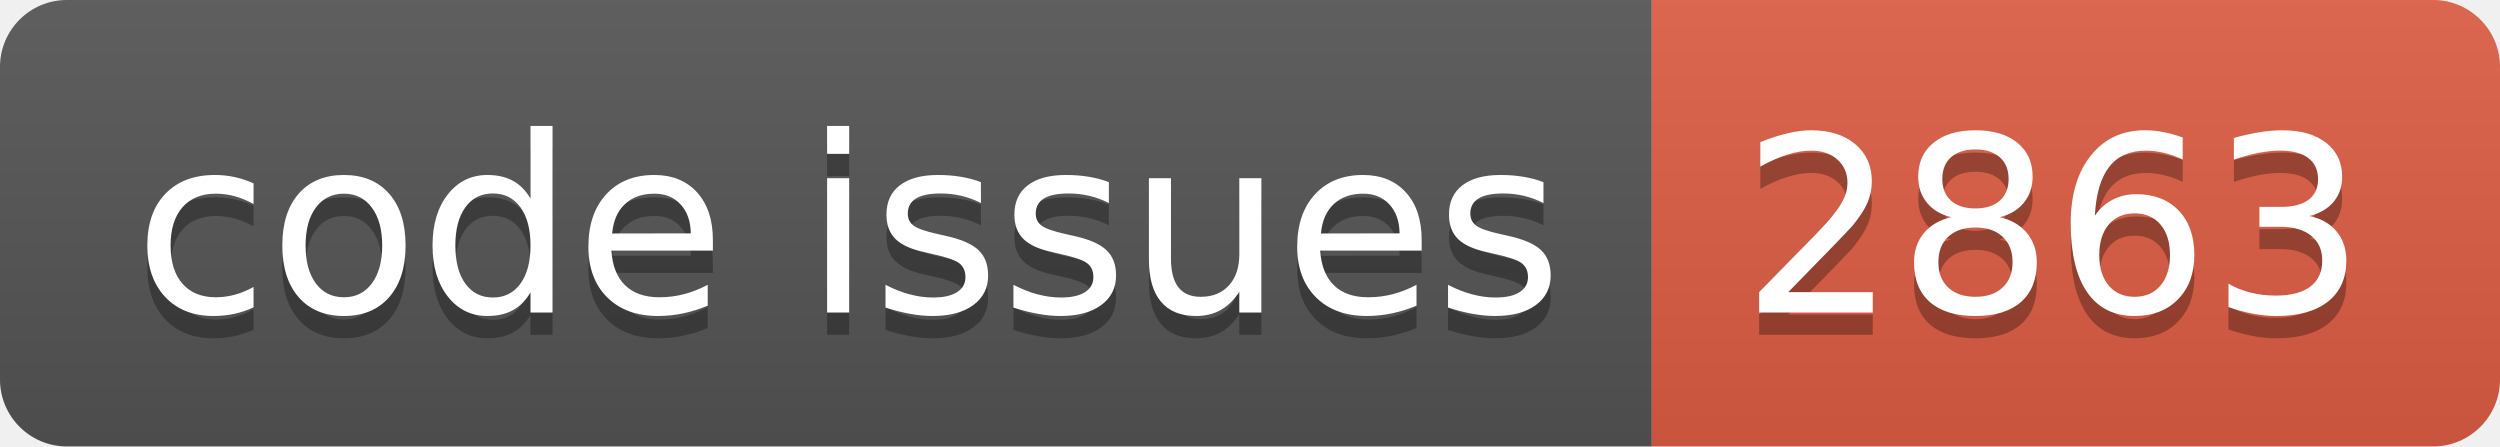
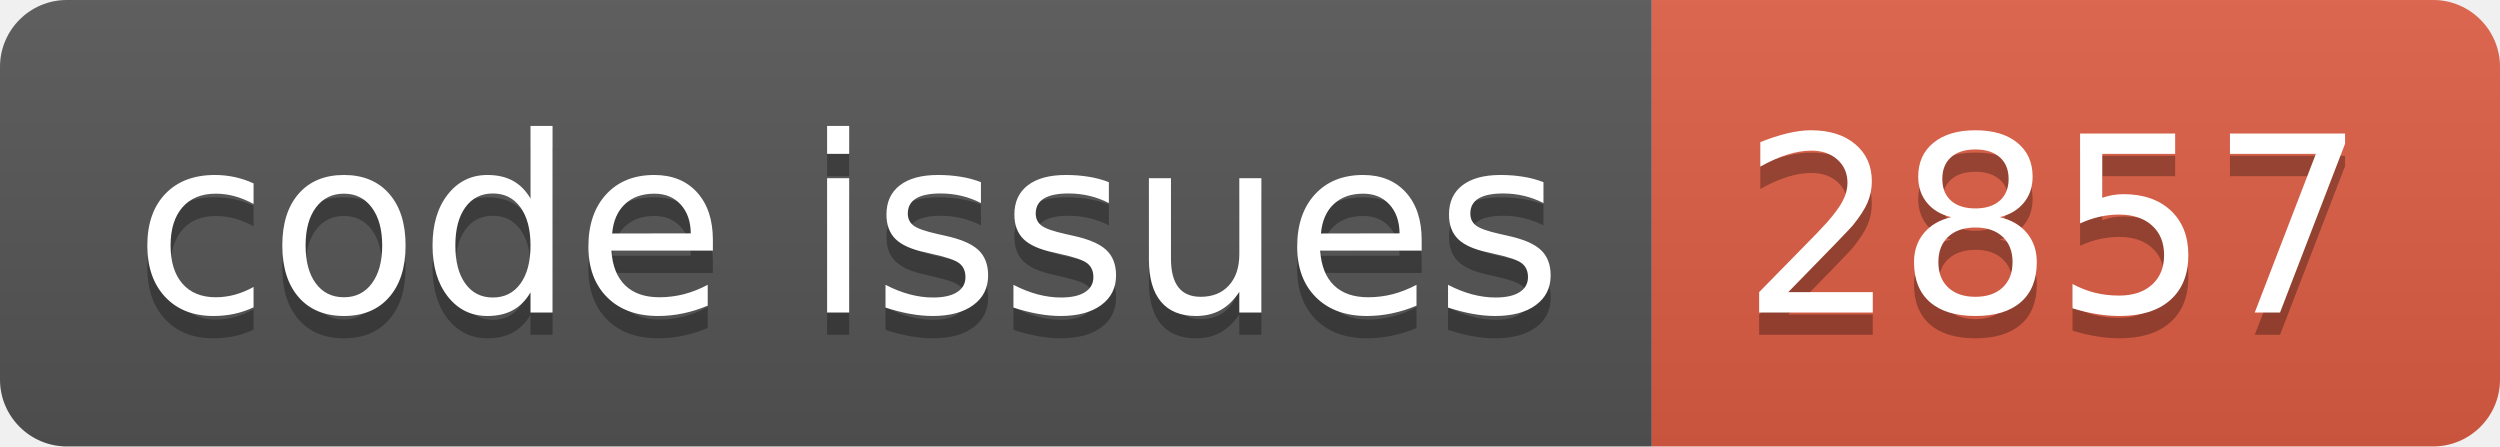
<svg xmlns="http://www.w3.org/2000/svg" width="112.0" height="20">
  <linearGradient id="smooth" x2="0" y2="100%">
    <stop offset="0" stop-color="#bbb" stop-opacity=".1" />
    <stop offset="1" stop-opacity=".1" />
  </linearGradient>
  <clipPath id="round">
    <rect width="112.0" height="20" rx="3" fill="#fff" />
  </clipPath>
  <g clip-path="url(#round)">
    <rect width="74.0" height="20" fill="#555" />
    <rect x="74.0" width="38.0" height="20" fill="#e05d44" />
    <rect width="112.0" height="20" fill="url(#smooth)" />
  </g>
  <g fill="#fff" text-anchor="middle" font-family="DejaVu Sans,Verdana,Geneva,sans-serif" font-size="110">
    <text x="380.0" y="150" fill="#010101" fill-opacity=".3" transform="scale(0.1)" textLength="640.0" lengthAdjust="spacing">code issues</text>
    <text x="380.0" y="140" transform="scale(0.1)" textLength="640.0" lengthAdjust="spacing">code issues</text>
-     <text x="920.0" y="150" fill="#010101" fill-opacity=".3" transform="scale(0.1)" textLength="280.0" lengthAdjust="spacing">2863</text>
-     <text x="920.0" y="140" transform="scale(0.1)" textLength="280.0" lengthAdjust="spacing">2863</text>
+     <text x="920.0" y="150" fill="#010101" fill-opacity=".3" transform="scale(0.1)" textLength="280.0" lengthAdjust="spacing">2857</text>
+     <text x="920.0" y="140" transform="scale(0.1)" textLength="280.0" lengthAdjust="spacing">2857</text>
  </g>
</svg>
